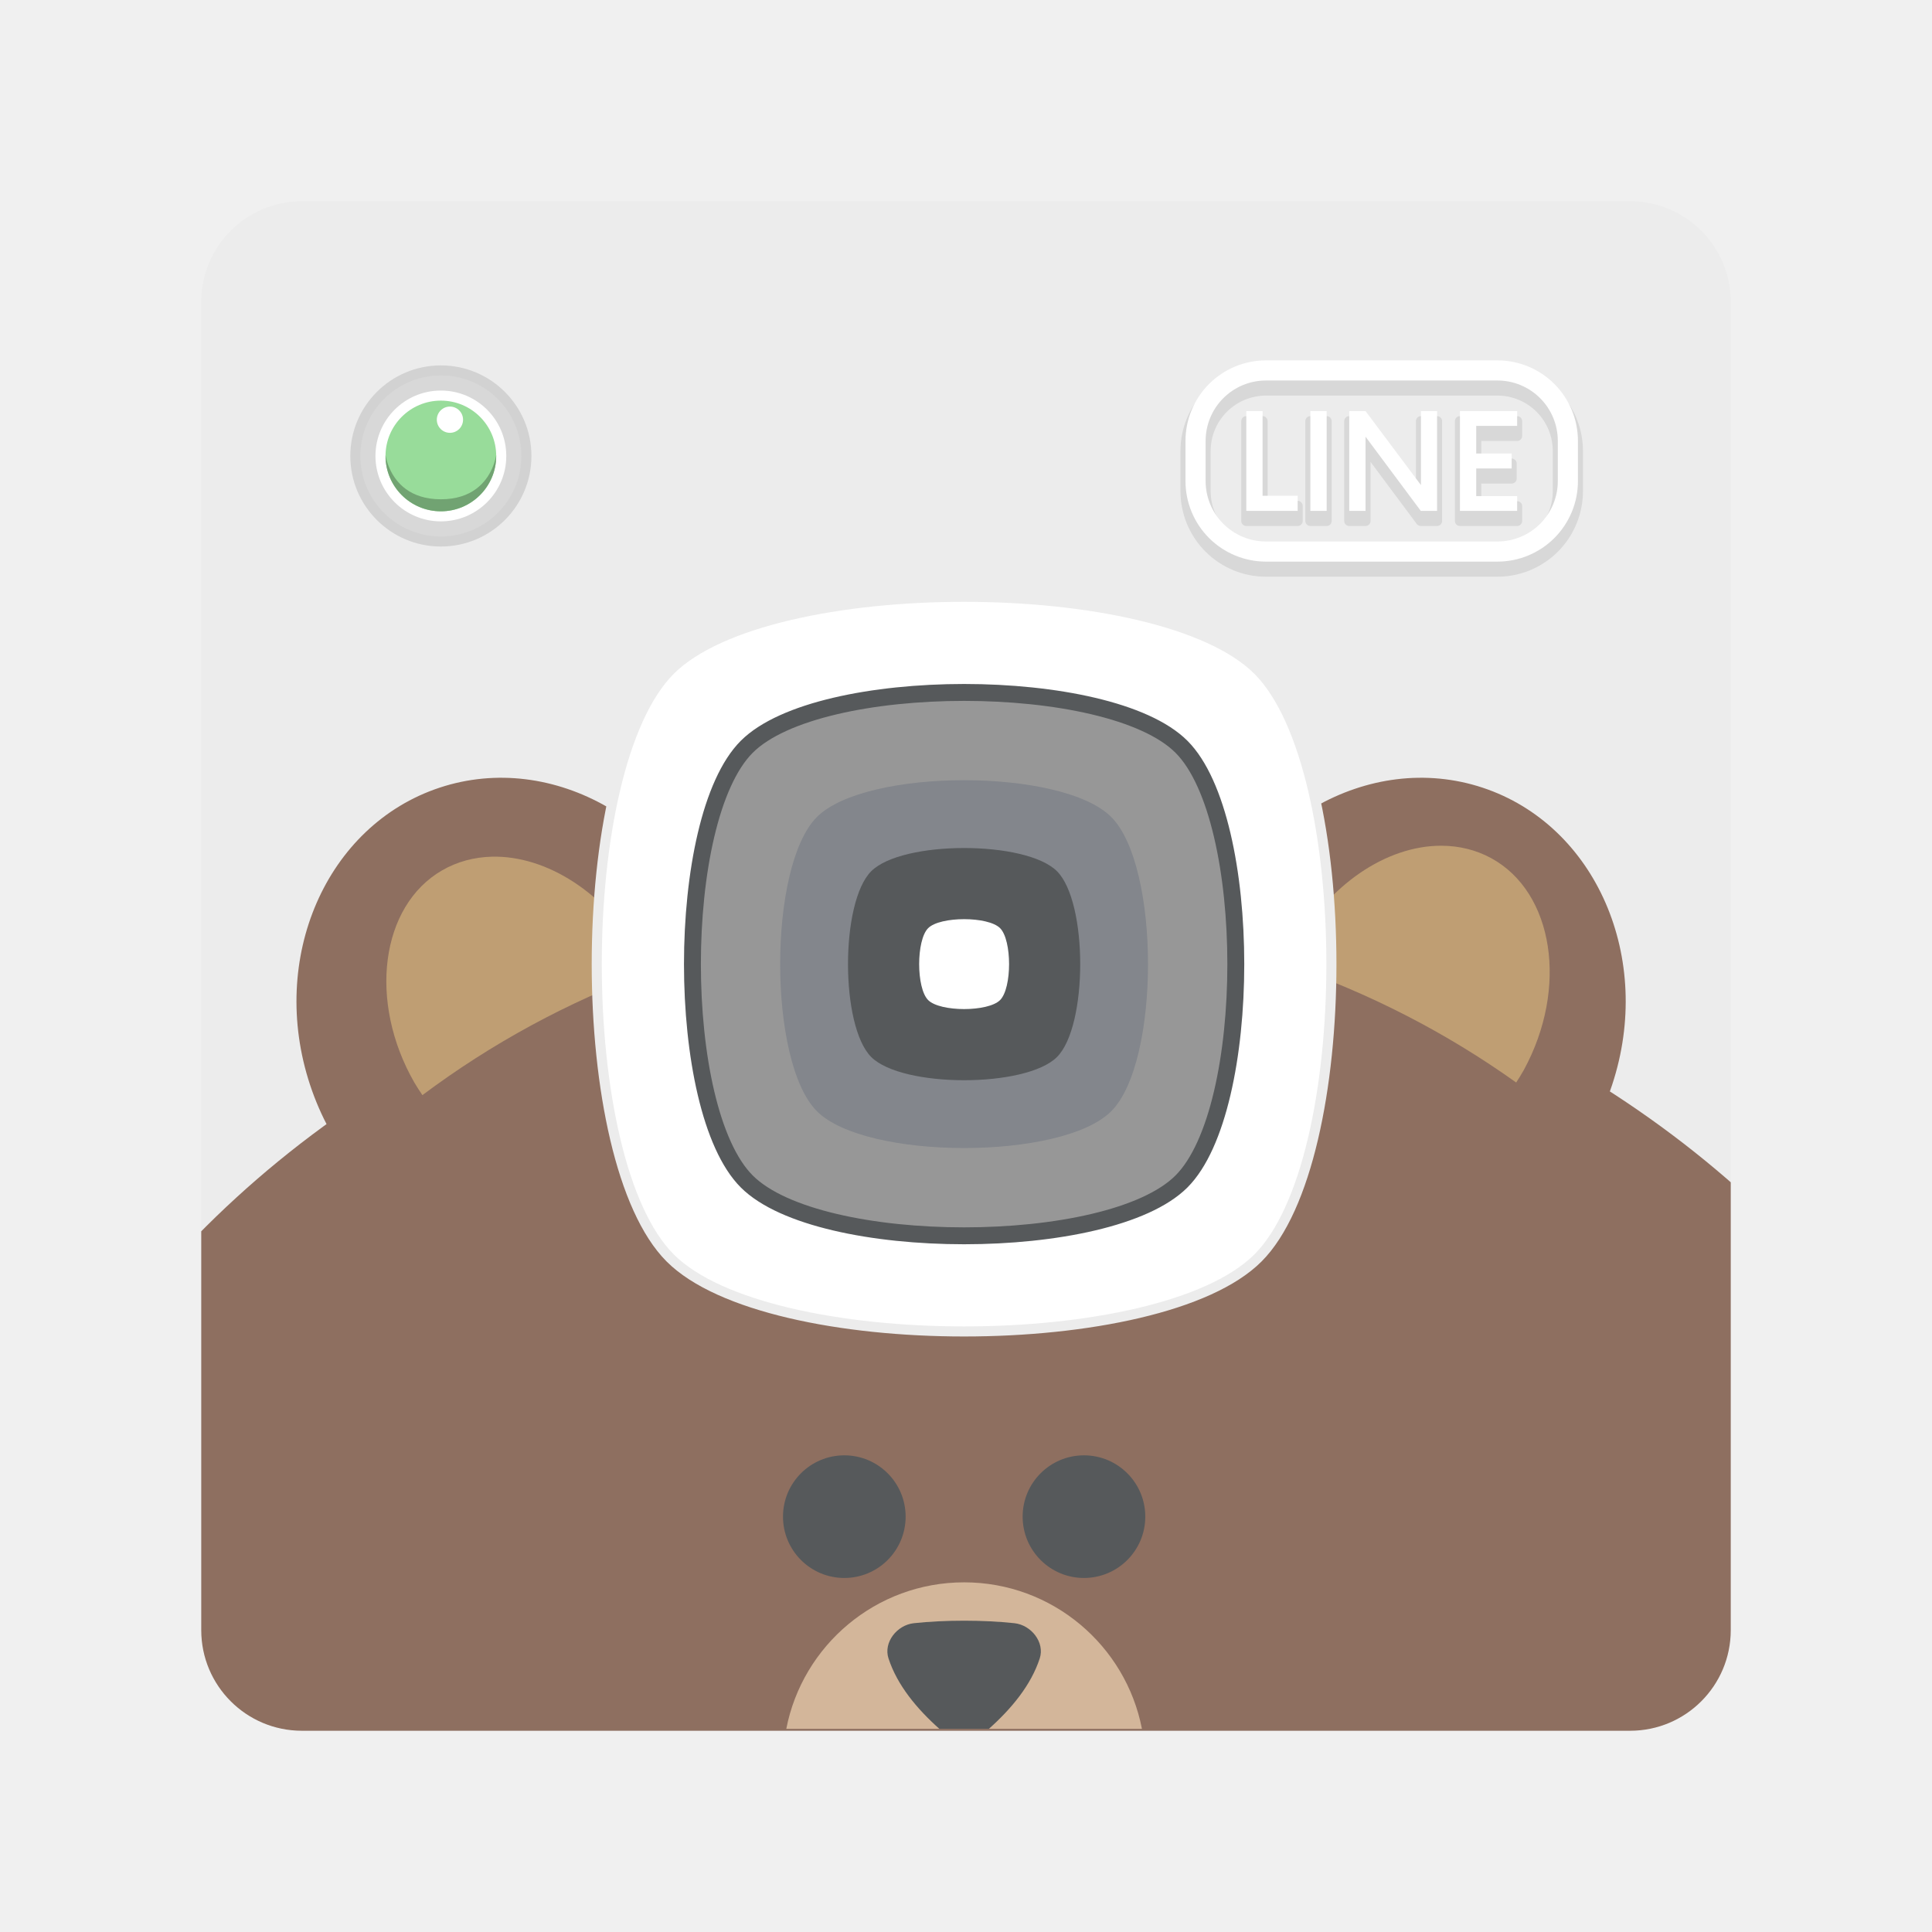
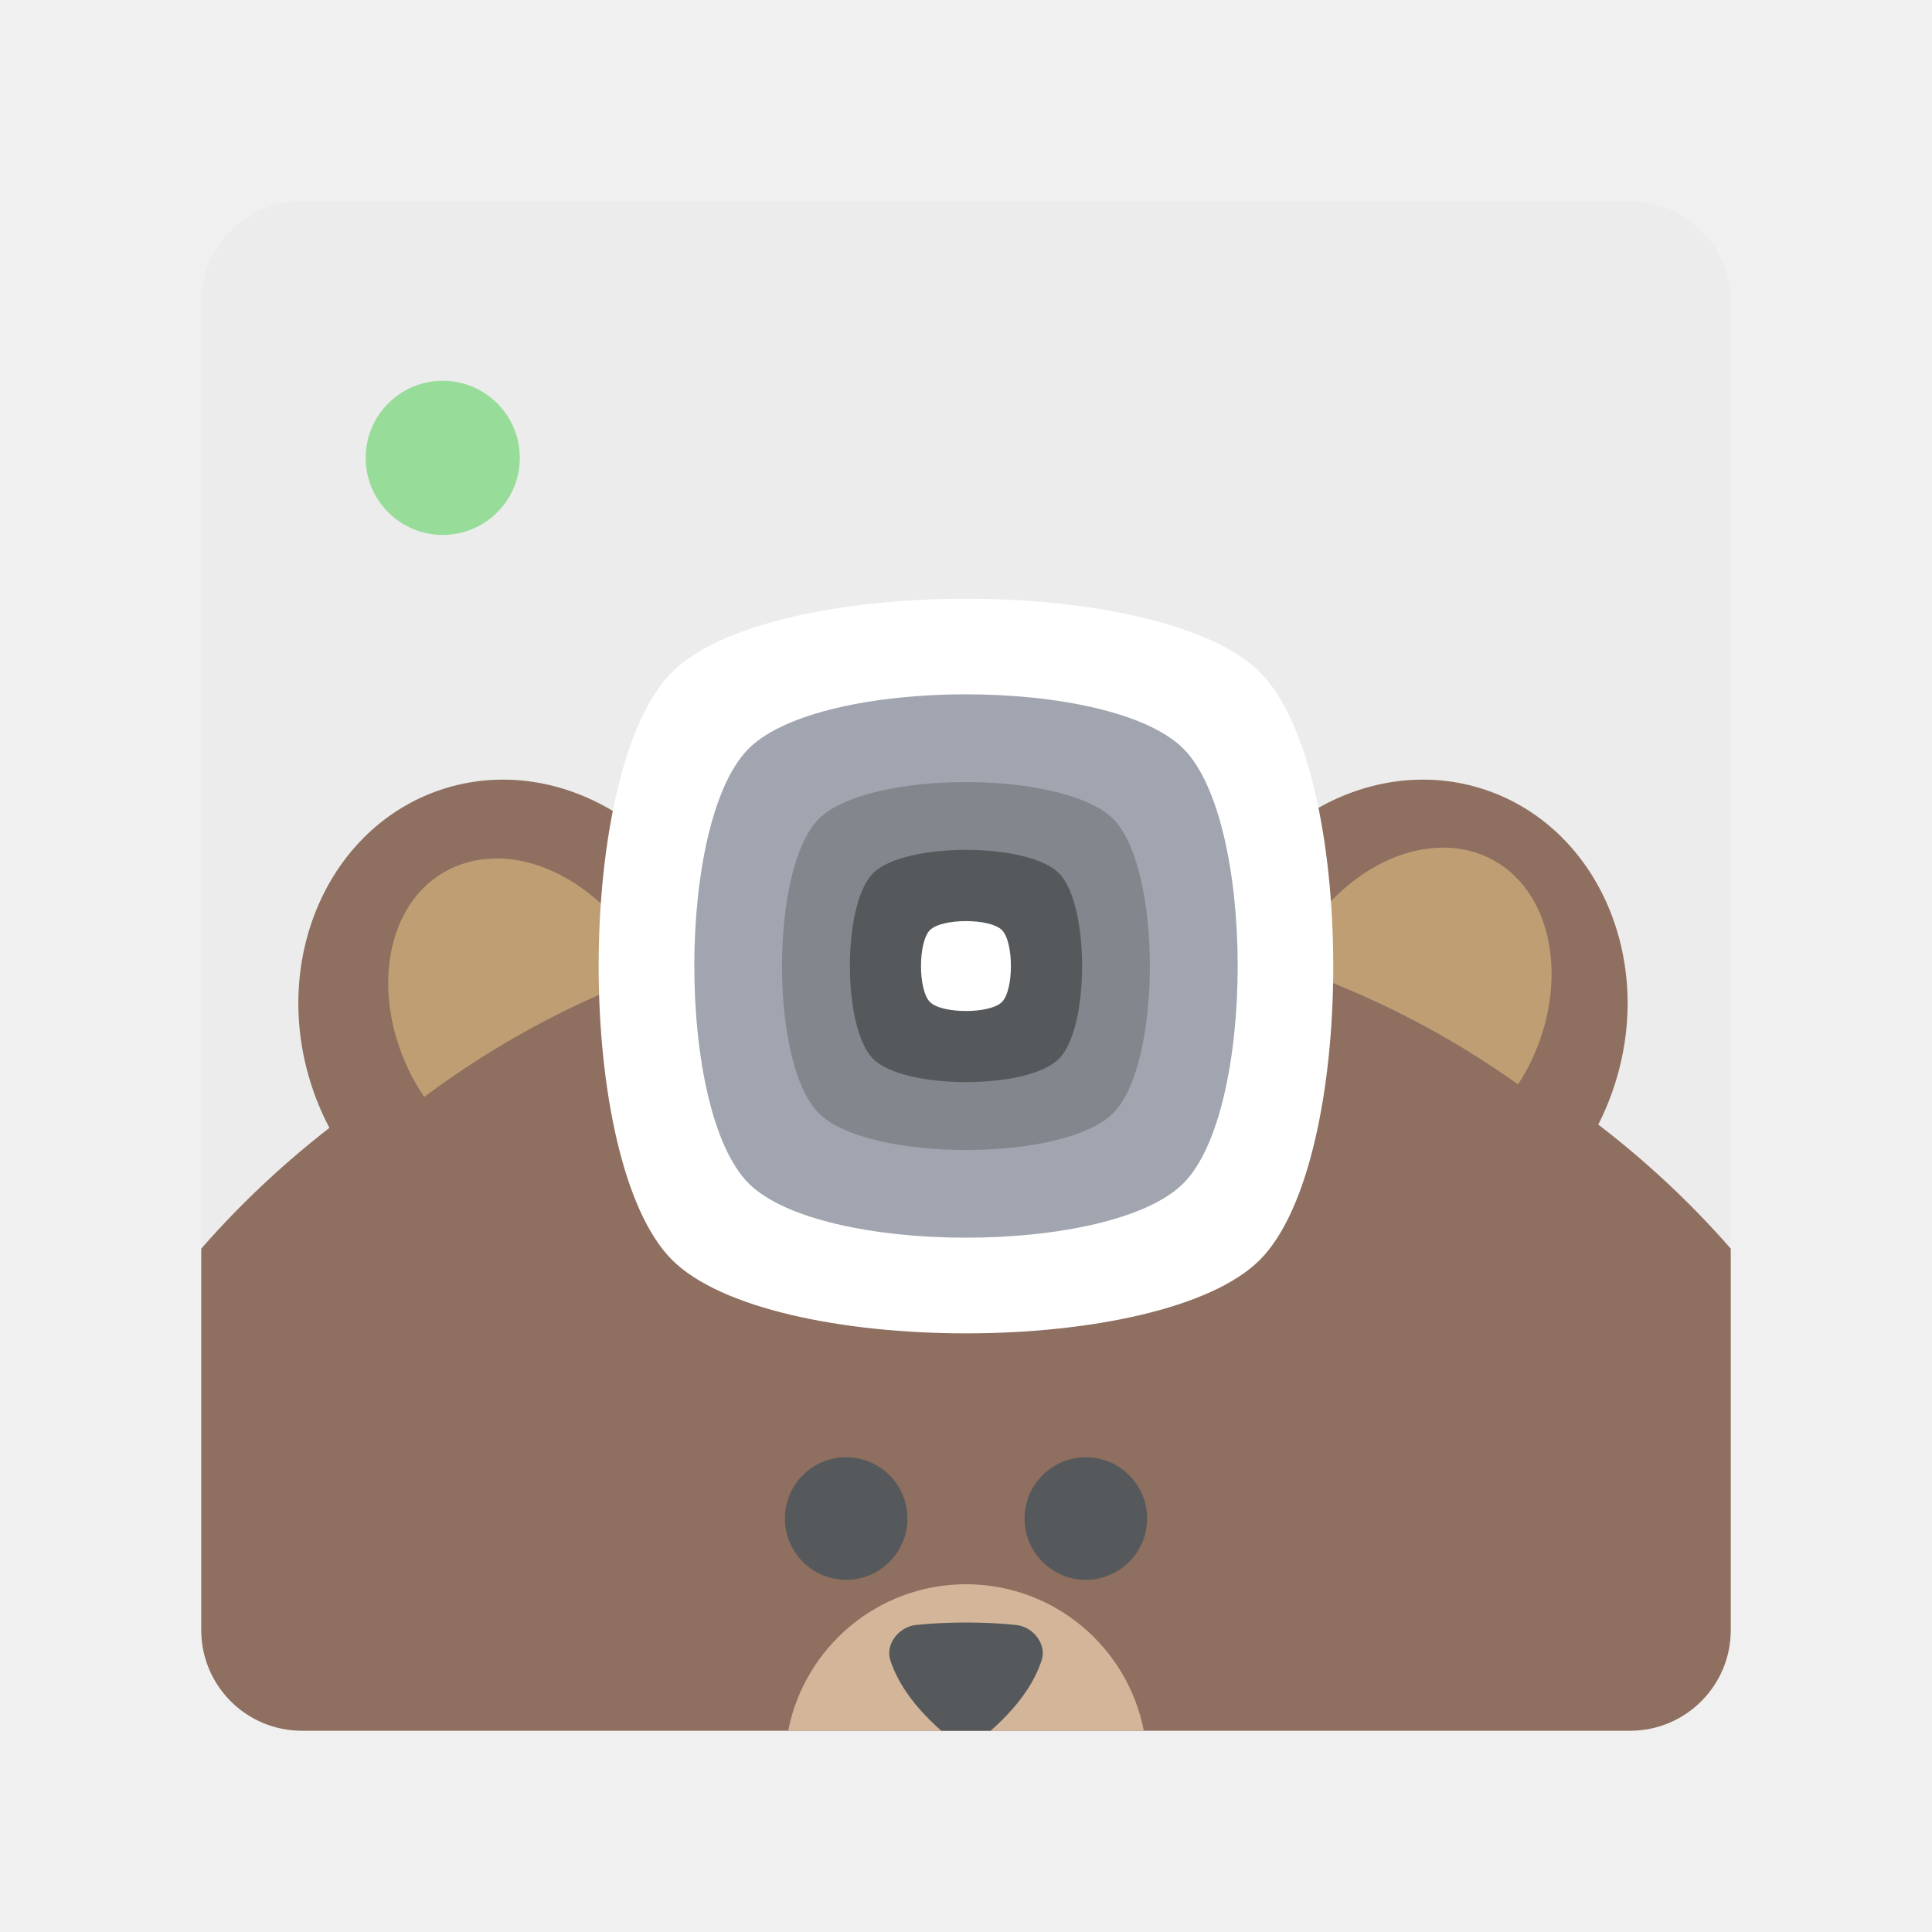
- <svg xmlns="http://www.w3.org/2000/svg" version="1.1" viewBox="0 0 192 192" xml:space="preserve">
-   <defs>
-     <clipPath id="clipPath1391">
-       <rect class="a" x="20.187" y="20.187" width="152" height="152" rx="10" fill="none" stroke="#b2b6bd" />
-     </clipPath>
-   </defs>
-   <rect class="a" x="20" y="20" width="152" height="152" rx="10" fill="#ececec" />
-   <g transform="translate(-.18703 -.18703)" clip-rule="evenodd" fill-rule="evenodd" stroke-linejoin="round" stroke-miterlimit="2">
-     <g id="main-layer">
-       <g id="logo">
-         <g id="bear">
-           <path d="m16.019 127.03c19.126-21.912 49.097-36.033 82.763-36.033 33.666 0 63.637 14.121 82.763 36.033v30.396c0 12.02-9.759 21.78-21.78 21.78h-121.97c-12.02 0-21.78-9.759-21.78-21.78z" clip-path="url(#clipPath1391)" fill="#8e6f60" stroke-width="1.089" />
-           <path d="m78.328 172c1.607-8.293 8.913-14.562 17.672-14.562s16.065 6.269 17.672 14.562z" fill="#d3b69a" />
-           <path d="m93.542 172c-2.235-1.994-4.186-4.33-5.058-7.006-0.518-1.593 0.847-3.314 2.518-3.495 3.076-0.332 6.92-0.332 9.996 0 1.671 0.181 3.036 1.902 2.518 3.495-0.872 2.676-2.823 5.012-5.058 7.006z" fill="#56595b" />
-           <g id="eyes" fill="#56595b">
-             <circle id="left" cx="84.094" cy="150.91" r="6.094" />
-             <circle id="right" cx="107.91" cy="150.91" r="6.094" />
-           </g>
-           <g id="ears">
-             <g>
-               <path id="ear-outer-left" d="m43.878 78.463c11.266-3.725 23.789 3.461 27.948 16.037 4.158 12.576-1.612 25.811-12.878 29.537-11.266 3.725-23.789-3.461-27.948-16.037s1.612-25.811 12.878-29.537z" fill="#8e6f60" />
-               <path id="ear-inner-left" d="m49.07 85.324c-1.783 0.044-3.458 0.502-4.929 1.348h-1e-3c-6.145 3.534-7.391 13.07-2.759 21.125 0.248 0.416 0.51 0.824 0.785 1.223 6.858-5.135 14.464-9.262 22.572-12.247-0.287-0.633-0.606-1.254-0.953-1.859-3.407-5.927-9.233-9.723-14.715-9.59z" fill="#bf9e73" fill-rule="nonzero" />
+ <svg xmlns="http://www.w3.org/2000/svg" id="a" width="192" height="192" viewBox="0 0 192 192">
+   <g id="b">
+     <g id="c">
+       <g id="d">
+         <path id="e" d="m172,30v132c0,5.52-4.48,10-10,10H30c-5.52,0-10-4.48-10-10V30c0-5.52,4.48-10,10-10h132c5.52,0,10,4.48,10,10Z" fill="#ececec" fill-rule="evenodd" stroke-width="0" />
+         <g id="f">
+           <g id="g">
+             <path id="h" d="m20,124.09c17.56-20.12,45.08-33.09,76-33.09s58.44,12.97,76,33.09v37.91c0,5.52-4.48,10-10,10H30c-5.52,0-10-4.48-10-10v-37.91Z" fill="#8e6f60" fill-rule="evenodd" stroke-width="0" />
+             <path id="i" d="m78.33,172c1.61-8.29,8.91-14.56,17.67-14.56s16.07,6.27,17.67,14.56h-35.34Z" fill="#d3b69a" fill-rule="evenodd" stroke-width="0" />
+             <path id="j" d="m93.54,172c-2.24-1.99-4.19-4.33-5.06-7.01-.52-1.59.85-3.31,2.52-3.5,3.08-.33,6.92-.33,10,0,1.67.18,3.04,1.9,2.52,3.5-.87,2.68-2.82,5.01-5.06,7.01h-4.92Z" fill="#56595b" fill-rule="evenodd" stroke-width="0" />
+             <g id="k">
+               <circle id="l" cx="84.09" cy="150.91" r="6.09" fill="#56595b" stroke-width="0" />
+               <circle id="m" cx="107.91" cy="150.91" r="6.09" fill="#56595b" stroke-width="0" />
            </g>
-             <g>
-               <path id="ear-outer-right" d="m147.52 78.463c-11.266-3.725-23.789 3.461-27.948 16.037-4.158 12.576 1.612 25.811 12.878 29.537 11.266 3.725 23.789-3.461 27.948-16.037s-1.612-25.811-12.878-29.537z" fill="#8e6f60" />
-               <path id="ear-inner-right" d="m143.42 84.234c1.784 3e-3 3.469 0.423 4.959 1.235 6.225 3.393 7.688 12.898 3.242 21.056-0.239 0.422-0.492 0.836-0.757 1.241-6.973-4.977-14.672-8.929-22.846-11.727 0.273-0.64 0.577-1.268 0.91-1.881 3.271-6.003 9.008-9.932 14.492-9.924z" fill="#bf9e73" fill-rule="nonzero" />
+             <g id="n">
+               <g id="o">
+                 <path id="p" d="m43.88,78.46c11.27-3.72,23.79,3.46,27.95,16.04,4.16,12.58-1.61,25.81-12.88,29.54-11.27,3.72-23.79-3.46-27.95-16.04s1.61-25.81,12.88-29.54Z" fill="#8e6f60" fill-rule="evenodd" stroke-width="0" />
+                 <path id="q" d="m49.07,85.32c-1.78.04-3.46.5-4.93,1.35h0c-6.15,3.53-7.39,13.07-2.76,21.12h0c.25.42.51.82.78,1.22,6.86-5.13,14.46-9.26,22.57-12.25-.29-.63-.61-1.25-.95-1.86-3.41-5.93-9.23-9.72-14.72-9.59Z" fill="#bf9e73" stroke-width="0" />
+               </g>
+               <g id="r">
+                 <path id="s" d="m147.52,78.46c-11.27-3.72-23.79,3.46-27.95,16.04-4.16,12.58,1.61,25.81,12.88,29.54,11.27,3.72,23.79-3.46,27.95-16.04s-1.61-25.81-12.88-29.54Z" fill="#8e6f60" fill-rule="evenodd" stroke-width="0" />
+                 <path id="t" d="m143.42,84.23c1.78,0,3.47.42,4.96,1.24h0c6.23,3.39,7.69,12.9,3.24,21.06h0c-.24.42-.49.84-.76,1.24-6.97-4.98-14.67-8.93-22.85-11.73.27-.64.58-1.27.91-1.88,3.27-6,9.01-9.93,14.49-9.92Z" fill="#bf9e73" stroke-width="0" />
+               </g>
            </g>
          </g>
-         </g>
-         <g id="lens">
-           <path d="m125.2 66.796c9.735 9.734 9.735 48.674 0 58.408-9.734 9.735-48.674 9.735-58.408 0-9.735-9.734-9.735-48.674 0-58.408 9.734-9.735 48.674-9.735 58.408 0z" fill="#fff" stroke="#ececec" stroke-width="1px" />
-           <path d="m117.6 74.4c7.2 7.2 7.2 36 0 43.2s-36 7.2-43.2 0-7.2-36 0-43.2 36-7.2 43.2 0z" fill="#979797" stroke="#56595b" stroke-linecap="square" stroke-miterlimit="1" stroke-width="1.68px" />
-           <path d="m110.62 81.377c4.874 4.874 4.874 24.372 0 29.246s-24.372 4.874-29.246 0-4.874-24.372 0-29.246 24.372-4.874 29.246 0z" fill="#83868c" />
-           <path d="m105.23 86.769c3.077 3.077 3.077 15.385 0 18.462s-15.385 3.077-18.462 0-3.077-15.385 0-18.462 15.385-3.077 18.462 0z" fill="#56595b" />
-           <path d="m99.574 92.426c1.192 1.191 1.192 5.957 0 7.148-1.191 1.192-5.957 1.192-7.148 0-1.192-1.191-1.192-5.957 0-7.148 1.191-1.192 5.957-1.192 7.148 0z" fill="#fff" />
-         </g>
-         <g id="led">
-           <circle cx="44" cy="45.5" r="9" fill="#d2d2d2" />
-           <circle cx="44" cy="45.5" r="8" fill="#d8d8d8" />
-           <circle cx="44" cy="45.5" r="6.5" fill="#fff" />
-           <circle cx="44" cy="45.5" r="5.5" fill="#98dc9a" />
-           <clipPath id="_clip1">
-             <circle cx="44" cy="45.5" r="5.5" />
-           </clipPath>
-           <g clip-path="url(#_clip1)">
-             <path d="m49.5 46c0 3.038-2.462 5-5.5 5s-5.5-1.962-5.5-5-0.728 3.806 5.5 3.806 5.5-6.844 5.5-3.806z" fill="#71a372" fill-rule="nonzero" />
+           <g id="u">
+             <path id="v" d="m125.2,66.8c9.73,9.73,9.73,48.67,0,58.41-9.73,9.73-48.67,9.73-58.41,0-9.73-9.73-9.73-48.67,0-58.41,9.73-9.73,48.67-9.73,58.41,0Z" fill="#fff" fill-rule="evenodd" stroke-width="0" />
+             <path id="w" d="m117.6,74.4c7.2,7.2,7.2,36,0,43.2-7.2,7.2-36,7.2-43.2,0-7.2-7.2-7.2-36,0-43.2,7.2-7.2,36-7.2,43.2,0Z" fill="#a0a5af" fill-rule="evenodd" stroke-width="0" />
+             <path id="x" d="m110.62,81.38c4.87,4.87,4.87,24.37,0,29.25s-24.37,4.87-29.25,0-4.87-24.37,0-29.25,24.37-4.87,29.25,0Z" fill="#83868c" fill-rule="evenodd" stroke-width="0" />
+             <path id="y" d="m105.23,86.77c3.08,3.08,3.08,15.39,0,18.46-3.08,3.08-15.39,3.08-18.46,0-3.08-3.08-3.08-15.39,0-18.46,3.08-3.08,15.39-3.08,18.46,0Z" fill="#56595b" fill-rule="evenodd" stroke-width="0" />
+             <path id="z" d="m99.57,92.43c1.19,1.19,1.19,5.96,0,7.15-1.19,1.19-5.96,1.19-7.15,0-1.19-1.19-1.19-5.96,0-7.15,1.19-1.19,5.96-1.19,7.15,0Z" fill="#fff" fill-rule="evenodd" stroke-width="0" />
          </g>
-           <circle id="shine" cx="44.901" cy="41.896" r="1.304" fill="#fff" />
-         </g>
-         <g id="line">
-           <g id="bevel-or-whatever" fill="none" stroke-linecap="square" stroke-miterlimit="1">
-             <path id="ring" d="m126 56h23c1.856 0 3.637-0.738 4.95-2.05 1.312-1.313 2.05-3.094 2.05-4.95v-4c0-1.856-0.738-3.638-2.05-4.95-1.313-1.312-3.094-2.05-4.95-2.05h-23c-1.856 0-3.638 0.738-4.95 2.05-1.312 1.313-2.05 3.094-2.05 4.95v4c0 1.856 0.738 3.637 2.05 4.95 1.312 1.312 3.094 2.05 4.95 2.05z" stroke="#d8d8d8" stroke-width="3px" />
-             <path d="m126 55h23c1.856 0 3.638-0.738 4.95-2.05 1.312-1.313 2.05-3.094 2.05-4.95v-4c0-1.856-0.738-3.638-2.05-4.95-1.313-1.312-3.094-2.05-4.95-2.05h-23c-1.856 0-3.637 0.738-4.95 2.05-1.312 1.313-2.05 3.094-2.05 4.95v4c0 1.856 0.738 3.637 2.05 4.95 1.313 1.312 3.094 2.05 4.95 2.05z" stroke="#fff" stroke-width="2px" />
-           </g>
-           <g id="text" fill-rule="nonzero">
-             <path id="drop-shadow" d="m125.66 50.457v-8.417h-1.618v9.92h5.107v-1.503z" fill="#d8d8d8" stroke="#d8d8d8" stroke-linecap="square" stroke-miterlimit="1" stroke-width="1px" />
-             <path d="m130.41 51.959h1.619v-9.919h-1.619z" fill="#d8d8d8" stroke="#d8d8d8" stroke-linecap="square" stroke-miterlimit="1" stroke-width="1px" />
-             <path d="m141.4 42.04v7.356l-5.508-7.356h-1.618v9.919h1.618v-7.374l5.492 7.374h1.618v-9.919z" fill="#d8d8d8" stroke="#d8d8d8" stroke-linecap="square" stroke-miterlimit="1" stroke-width="1px" />
-             <path d="m150.96 43.51v-1.47h-5.686v9.92h5.686v-1.47h-4.068v-2.747h3.522v-1.486h-3.522v-2.747z" fill="#d8d8d8" stroke="#d8d8d8" stroke-linecap="square" stroke-miterlimit="1" stroke-width="1px" />
-             <path d="m125.66 49.457v-8.417h-1.618v9.92h5.107v-1.503z" fill="#fff" />
-             <path d="m130.41 50.959h1.619v-9.919h-1.619z" fill="#fff" />
-             <path d="m141.4 41.04v7.356l-5.508-7.356h-1.618v9.919h1.618v-7.374l5.492 7.374h1.618v-9.919z" fill="#fff" />
-             <path d="m150.96 42.51v-1.47h-5.686v9.92h5.686v-1.47h-4.068v-2.747h3.522v-1.486h-3.522v-2.747z" fill="#fff" />
+           <g id="aa">
+             <circle id="ab" cx="44" cy="45.5" r="7.66" fill="#98dc9a" stroke-width="0" />
+             <circle id="ac" cx="44" cy="45.5" r="5.5" fill="#98dc9a" stroke-width="0" />
          </g>
        </g>
      </g>
    </g>
  </g>
</svg>
